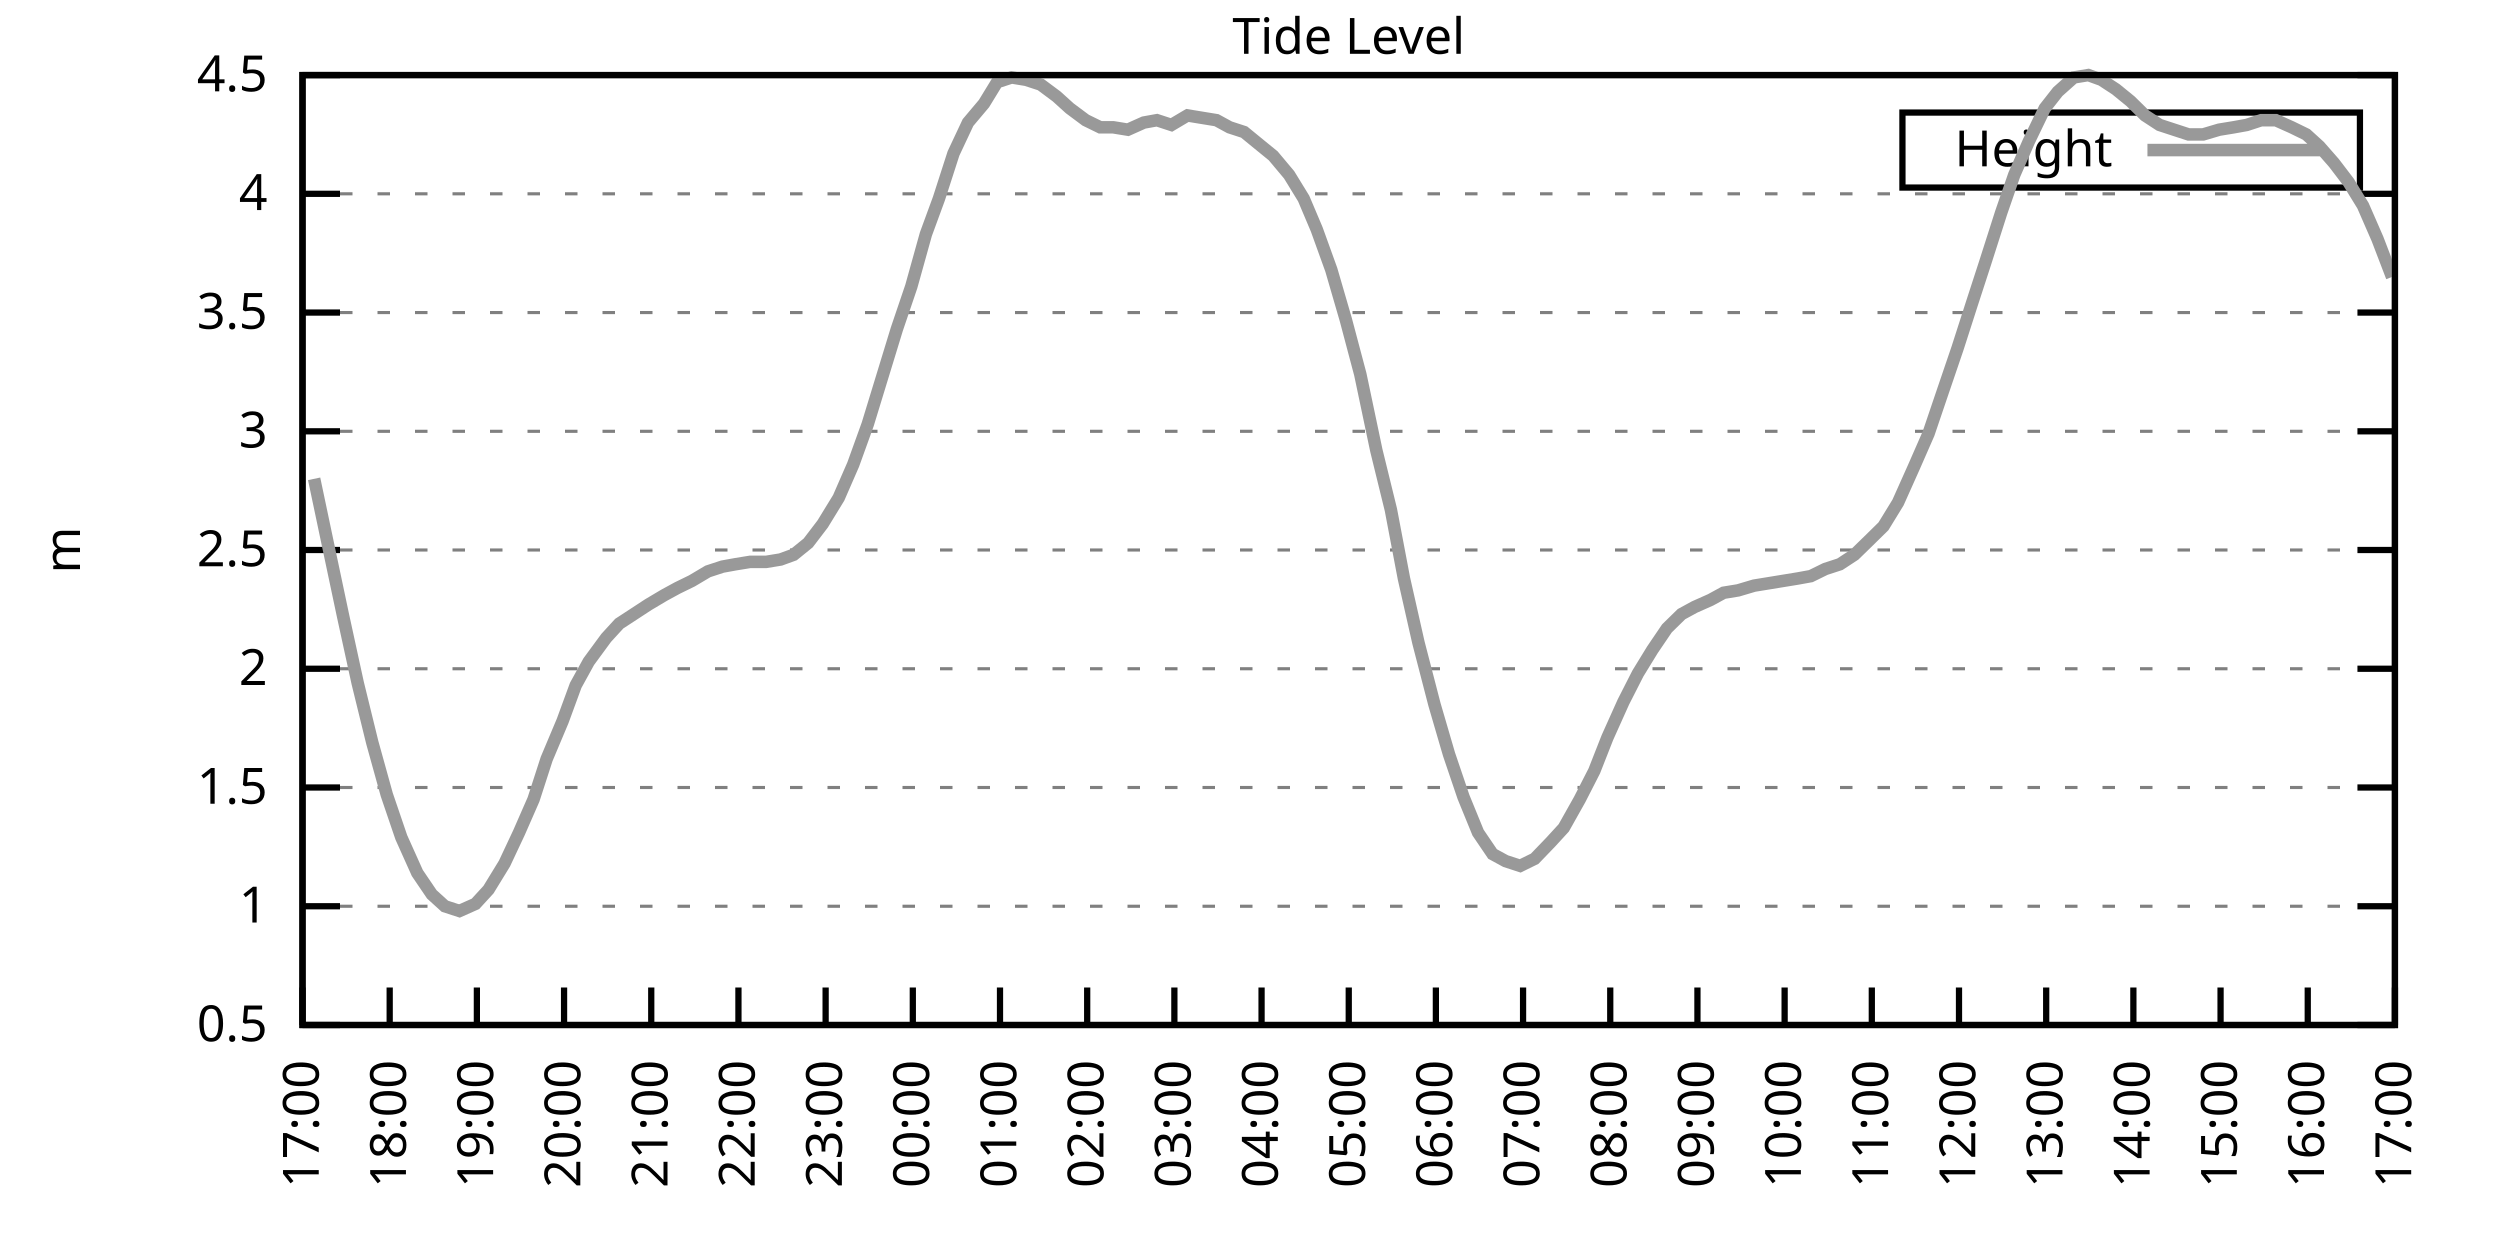
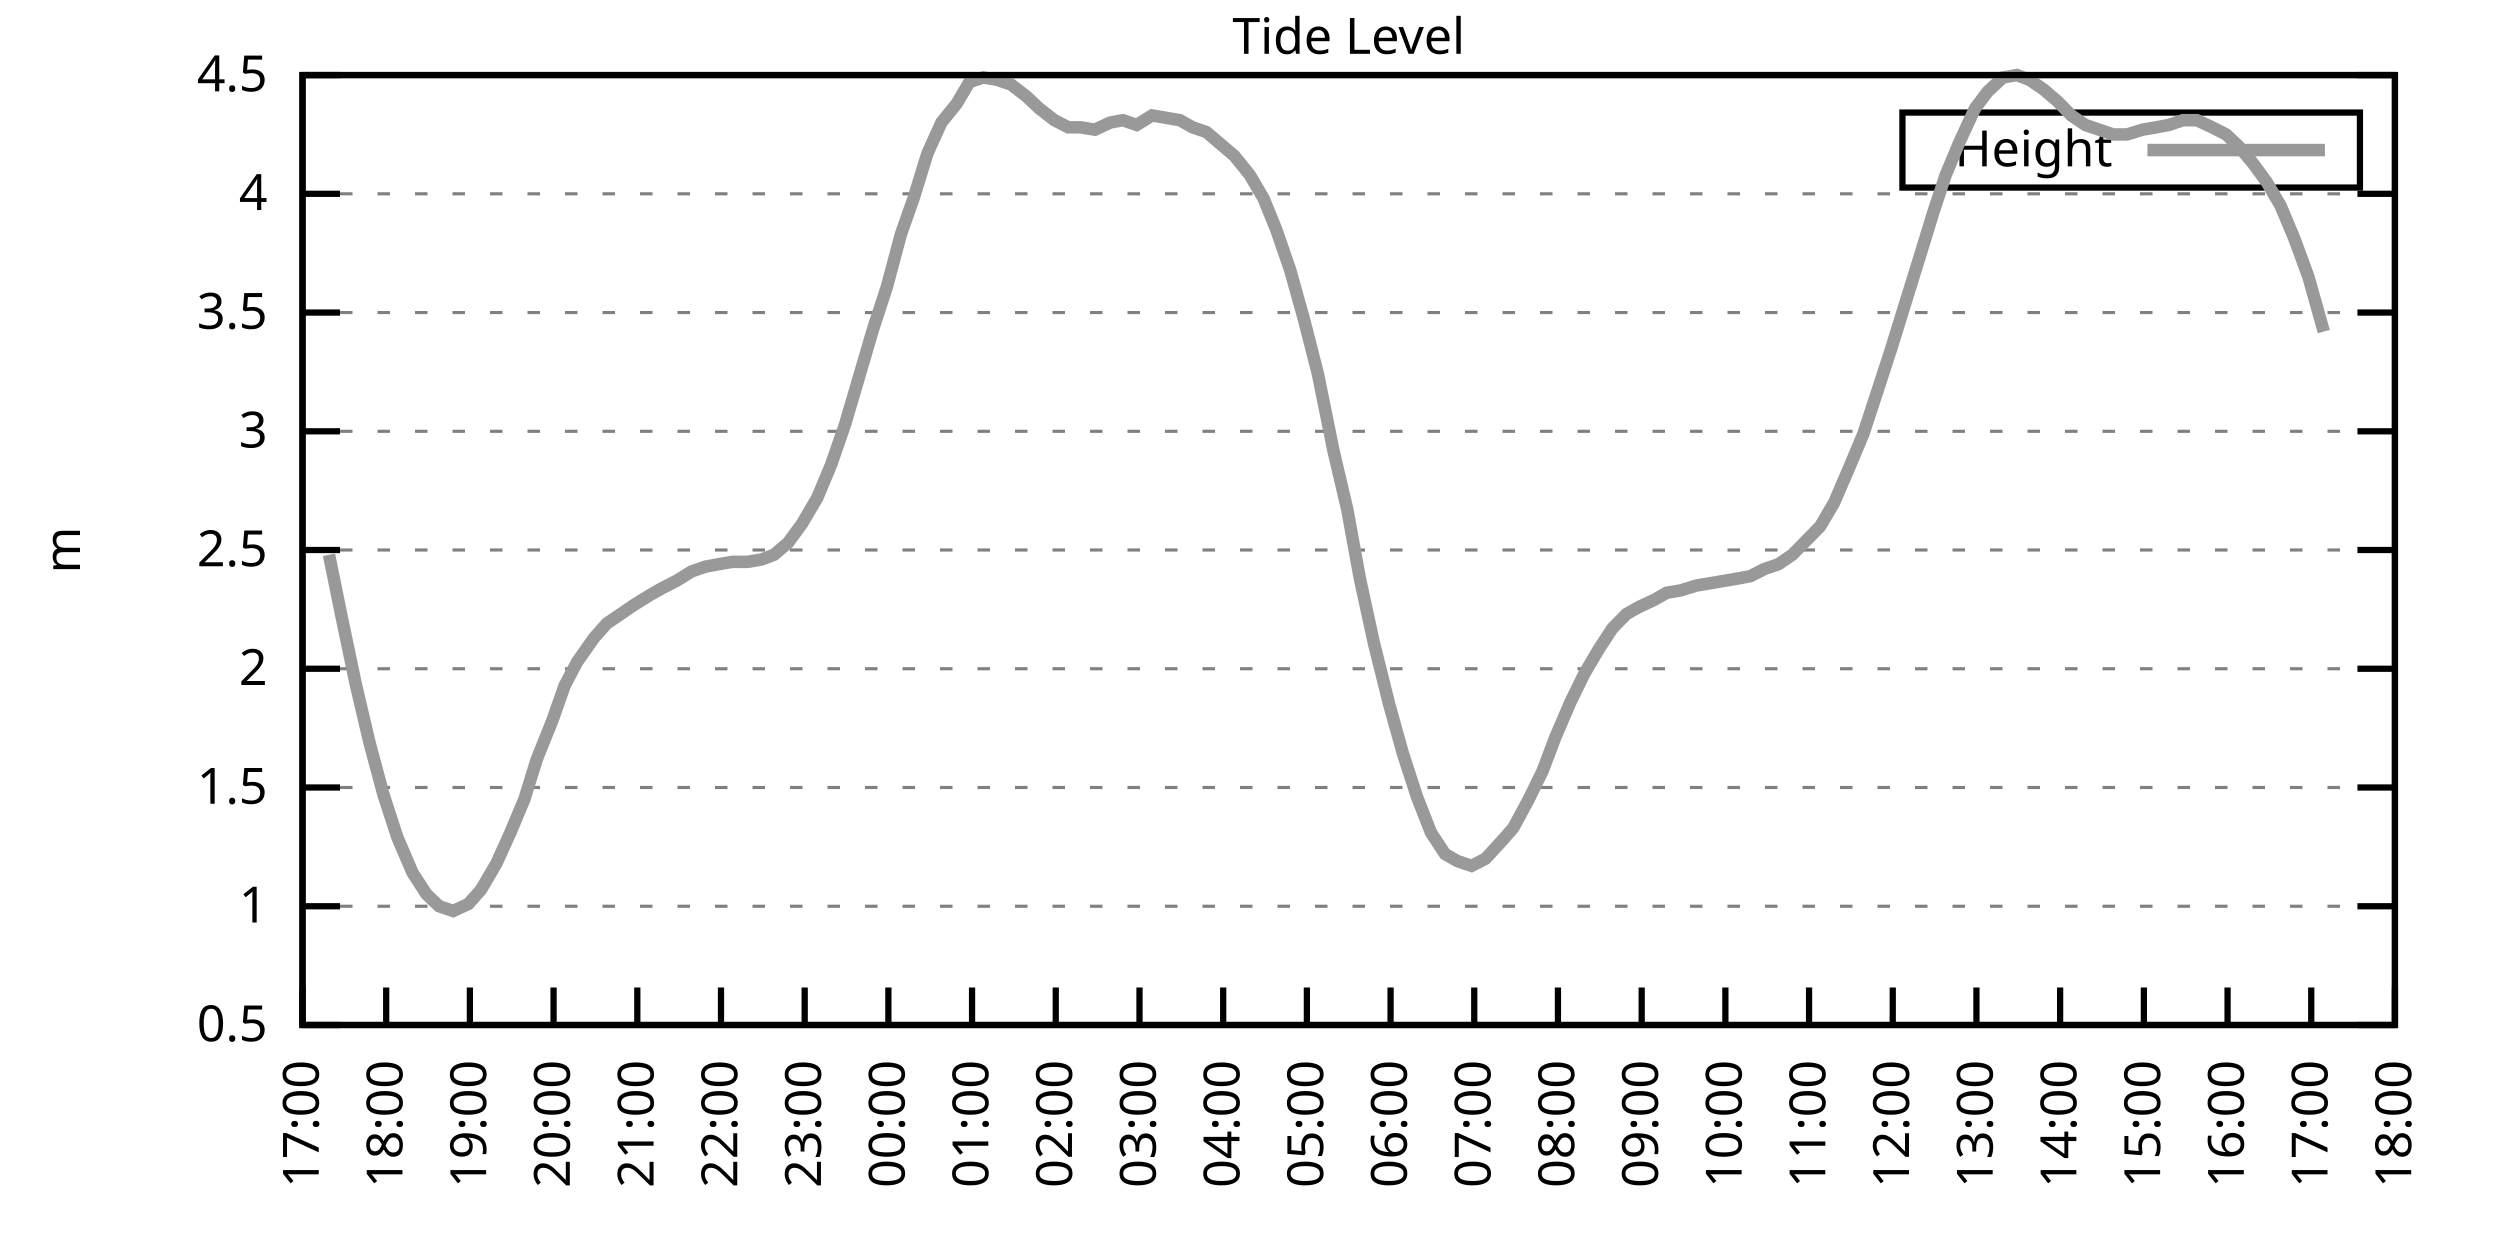
<svg xmlns="http://www.w3.org/2000/svg" xmlns:xlink="http://www.w3.org/1999/xlink" width="400" height="200" viewBox="0 0 400 200">
  <g id="gnuplot_canvas">
    <rect x="0" y="0" width="400" height="200" fill="none" />
    <defs>
      <circle id="gpDot" r="0.5" stroke-width="0.5" stroke="currentColor" />
      <path id="gpPt0" stroke-width="0.333" stroke="currentColor" d="M-1,0 h2 M0,-1 v2" />
      <path id="gpPt1" stroke-width="0.333" stroke="currentColor" d="M-1,-1 L1,1 M1,-1 L-1,1" />
      <path id="gpPt2" stroke-width="0.333" stroke="currentColor" d="M-1,0 L1,0 M0,-1 L0,1 M-1,-1 L1,1 M-1,1 L1,-1" />
      <rect id="gpPt3" stroke-width="0.333" stroke="currentColor" x="-1" y="-1" width="2" height="2" />
      <rect id="gpPt4" stroke-width="0.333" stroke="currentColor" fill="currentColor" x="-1" y="-1" width="2" height="2" />
      <circle id="gpPt5" stroke-width="0.333" stroke="currentColor" cx="0" cy="0" r="1" />
      <use xlink:href="#gpPt5" id="gpPt6" fill="currentColor" stroke="none" />
      <path id="gpPt7" stroke-width="0.333" stroke="currentColor" d="M0,-1.33 L-1.33,0.67 L1.33,0.67 z" />
      <use xlink:href="#gpPt7" id="gpPt8" fill="currentColor" stroke="none" />
      <use xlink:href="#gpPt7" id="gpPt9" stroke="currentColor" transform="rotate(180)" />
      <use xlink:href="#gpPt9" id="gpPt10" fill="currentColor" stroke="none" />
      <use xlink:href="#gpPt3" id="gpPt11" stroke="currentColor" transform="rotate(45)" />
      <use xlink:href="#gpPt11" id="gpPt12" fill="currentColor" stroke="none" />
      <path id="gpPt13" stroke-width="0.333" stroke="currentColor" d="M0,1.330 L1.265,0.411 L0.782,-1.067 L-0.782,-1.076 L-1.265,0.411 z" />
      <use xlink:href="#gpPt13" id="gpPt14" fill="currentColor" stroke="none" />
      <filter id="textbox" filterUnits="objectBoundingBox" x="0" y="0" height="1" width="1">
        <feFlood flood-color="white" flood-opacity="1" result="bgnd" />
        <feComposite in="SourceGraphic" in2="bgnd" operator="atop" />
      </filter>
      <filter id="greybox" filterUnits="objectBoundingBox" x="0" y="0" height="1" width="1">
        <feFlood flood-color="lightgrey" flood-opacity="1" result="grey" />
        <feComposite in="SourceGraphic" in2="grey" operator="atop" />
      </filter>
    </defs>
    <g fill="none" color="white" stroke="currentColor" stroke-width="1.00" stroke-linecap="butt" stroke-linejoin="miter">
</g>
    <g fill="none" color="black" stroke="currentColor" stroke-width="1.00" stroke-linecap="butt" stroke-linejoin="miter">
      <g stroke="none" shape-rendering="crispEdges">
        <polygon fill="rgb(255, 255, 255)" points="48.40,164.00 383.18,164.00 383.18,12.02 48.40,12.02 " />
      </g>
    </g>
    <g fill="none" color="black" stroke="currentColor" stroke-width="1.00" stroke-linecap="butt" stroke-linejoin="miter">
</g>
    <g fill="none" color="black" stroke="black" stroke-width="0.50" stroke-linecap="butt" stroke-linejoin="miter">
</g>
    <g fill="none" color="gray" stroke="currentColor" stroke-width="0.50" stroke-linecap="butt" stroke-linejoin="miter">
      <path stroke="gray" stroke-dasharray="2,4" class="gridline" d="M48.40,164.00 L383.19,164.00  " />
    </g>
    <g fill="none" color="gray" stroke="gray" stroke-width="1.00" stroke-linecap="butt" stroke-linejoin="miter">
</g>
    <g fill="none" color="black" stroke="currentColor" stroke-width="1.00" stroke-linecap="butt" stroke-linejoin="miter">
      <path stroke="black" d="M48.40,164.00 L54.40,164.00 M383.19,164.00 L377.19,164.00  " />
      <g transform="translate(42.80,166.60)" stroke="none" fill="black" font-family="Sans" font-size="8.00" text-anchor="end">
        <text>
          <tspan font-family="Sans"> 0.5</tspan>
        </text>
      </g>
    </g>
    <g fill="none" color="black" stroke="currentColor" stroke-width="1.00" stroke-linecap="butt" stroke-linejoin="miter">
</g>
    <g fill="none" color="black" stroke="black" stroke-width="0.50" stroke-linecap="butt" stroke-linejoin="miter">
</g>
    <g fill="none" color="gray" stroke="currentColor" stroke-width="0.50" stroke-linecap="butt" stroke-linejoin="miter">
      <path stroke="gray" stroke-dasharray="2,4" class="gridline" d="M48.40,145.00 L383.19,145.00  " />
    </g>
    <g fill="none" color="gray" stroke="gray" stroke-width="1.00" stroke-linecap="butt" stroke-linejoin="miter">
</g>
    <g fill="none" color="black" stroke="currentColor" stroke-width="1.00" stroke-linecap="butt" stroke-linejoin="miter">
      <path stroke="black" d="M48.40,145.00 L54.40,145.00 M383.19,145.00 L377.19,145.00  " />
      <g transform="translate(42.80,147.60)" stroke="none" fill="black" font-family="Sans" font-size="8.00" text-anchor="end">
        <text>
          <tspan font-family="Sans"> 1</tspan>
        </text>
      </g>
    </g>
    <g fill="none" color="black" stroke="currentColor" stroke-width="1.00" stroke-linecap="butt" stroke-linejoin="miter">
</g>
    <g fill="none" color="black" stroke="black" stroke-width="0.50" stroke-linecap="butt" stroke-linejoin="miter">
</g>
    <g fill="none" color="gray" stroke="currentColor" stroke-width="0.50" stroke-linecap="butt" stroke-linejoin="miter">
      <path stroke="gray" stroke-dasharray="2,4" class="gridline" d="M48.40,126.00 L383.19,126.00  " />
    </g>
    <g fill="none" color="gray" stroke="gray" stroke-width="1.00" stroke-linecap="butt" stroke-linejoin="miter">
</g>
    <g fill="none" color="black" stroke="currentColor" stroke-width="1.00" stroke-linecap="butt" stroke-linejoin="miter">
      <path stroke="black" d="M48.40,126.00 L54.40,126.00 M383.19,126.00 L377.19,126.00  " />
      <g transform="translate(42.80,128.60)" stroke="none" fill="black" font-family="Sans" font-size="8.00" text-anchor="end">
        <text>
          <tspan font-family="Sans"> 1.5</tspan>
        </text>
      </g>
    </g>
    <g fill="none" color="black" stroke="currentColor" stroke-width="1.00" stroke-linecap="butt" stroke-linejoin="miter">
</g>
    <g fill="none" color="black" stroke="black" stroke-width="0.50" stroke-linecap="butt" stroke-linejoin="miter">
</g>
    <g fill="none" color="gray" stroke="currentColor" stroke-width="0.50" stroke-linecap="butt" stroke-linejoin="miter">
      <path stroke="gray" stroke-dasharray="2,4" class="gridline" d="M48.40,107.00 L383.19,107.00  " />
    </g>
    <g fill="none" color="gray" stroke="gray" stroke-width="1.00" stroke-linecap="butt" stroke-linejoin="miter">
</g>
    <g fill="none" color="black" stroke="currentColor" stroke-width="1.00" stroke-linecap="butt" stroke-linejoin="miter">
      <path stroke="black" d="M48.40,107.00 L54.40,107.00 M383.19,107.00 L377.19,107.00  " />
      <g transform="translate(42.80,109.60)" stroke="none" fill="black" font-family="Sans" font-size="8.00" text-anchor="end">
        <text>
          <tspan font-family="Sans"> 2</tspan>
        </text>
      </g>
    </g>
    <g fill="none" color="black" stroke="currentColor" stroke-width="1.00" stroke-linecap="butt" stroke-linejoin="miter">
</g>
    <g fill="none" color="black" stroke="black" stroke-width="0.50" stroke-linecap="butt" stroke-linejoin="miter">
</g>
    <g fill="none" color="gray" stroke="currentColor" stroke-width="0.50" stroke-linecap="butt" stroke-linejoin="miter">
      <path stroke="gray" stroke-dasharray="2,4" class="gridline" d="M48.40,88.00 L383.19,88.00  " />
    </g>
    <g fill="none" color="gray" stroke="gray" stroke-width="1.00" stroke-linecap="butt" stroke-linejoin="miter">
</g>
    <g fill="none" color="black" stroke="currentColor" stroke-width="1.00" stroke-linecap="butt" stroke-linejoin="miter">
      <path stroke="black" d="M48.40,88.00 L54.40,88.00 M383.19,88.00 L377.19,88.00  " />
      <g transform="translate(42.80,90.60)" stroke="none" fill="black" font-family="Sans" font-size="8.00" text-anchor="end">
        <text>
          <tspan font-family="Sans"> 2.5</tspan>
        </text>
      </g>
    </g>
    <g fill="none" color="black" stroke="currentColor" stroke-width="1.00" stroke-linecap="butt" stroke-linejoin="miter">
</g>
    <g fill="none" color="black" stroke="black" stroke-width="0.50" stroke-linecap="butt" stroke-linejoin="miter">
</g>
    <g fill="none" color="gray" stroke="currentColor" stroke-width="0.50" stroke-linecap="butt" stroke-linejoin="miter">
      <path stroke="gray" stroke-dasharray="2,4" class="gridline" d="M48.40,69.01 L383.19,69.01  " />
    </g>
    <g fill="none" color="gray" stroke="gray" stroke-width="1.00" stroke-linecap="butt" stroke-linejoin="miter">
</g>
    <g fill="none" color="black" stroke="currentColor" stroke-width="1.00" stroke-linecap="butt" stroke-linejoin="miter">
      <path stroke="black" d="M48.40,69.01 L54.40,69.01 M383.19,69.01 L377.19,69.01  " />
      <g transform="translate(42.80,71.61)" stroke="none" fill="black" font-family="Sans" font-size="8.00" text-anchor="end">
        <text>
          <tspan font-family="Sans"> 3</tspan>
        </text>
      </g>
    </g>
    <g fill="none" color="black" stroke="currentColor" stroke-width="1.00" stroke-linecap="butt" stroke-linejoin="miter">
</g>
    <g fill="none" color="black" stroke="black" stroke-width="0.50" stroke-linecap="butt" stroke-linejoin="miter">
</g>
    <g fill="none" color="gray" stroke="currentColor" stroke-width="0.50" stroke-linecap="butt" stroke-linejoin="miter">
      <path stroke="gray" stroke-dasharray="2,4" class="gridline" d="M48.40,50.01 L383.19,50.01  " />
    </g>
    <g fill="none" color="gray" stroke="gray" stroke-width="1.00" stroke-linecap="butt" stroke-linejoin="miter">
</g>
    <g fill="none" color="black" stroke="currentColor" stroke-width="1.00" stroke-linecap="butt" stroke-linejoin="miter">
      <path stroke="black" d="M48.40,50.01 L54.40,50.01 M383.19,50.01 L377.19,50.01  " />
      <g transform="translate(42.80,52.61)" stroke="none" fill="black" font-family="Sans" font-size="8.00" text-anchor="end">
        <text>
          <tspan font-family="Sans"> 3.5</tspan>
        </text>
      </g>
    </g>
    <g fill="none" color="black" stroke="currentColor" stroke-width="1.00" stroke-linecap="butt" stroke-linejoin="miter">
</g>
    <g fill="none" color="black" stroke="black" stroke-width="0.50" stroke-linecap="butt" stroke-linejoin="miter">
</g>
    <g fill="none" color="gray" stroke="currentColor" stroke-width="0.50" stroke-linecap="butt" stroke-linejoin="miter">
      <path stroke="gray" stroke-dasharray="2,4" class="gridline" d="M48.40,31.01 L383.19,31.01  " />
    </g>
    <g fill="none" color="gray" stroke="gray" stroke-width="1.00" stroke-linecap="butt" stroke-linejoin="miter">
</g>
    <g fill="none" color="black" stroke="currentColor" stroke-width="1.00" stroke-linecap="butt" stroke-linejoin="miter">
      <path stroke="black" d="M48.40,31.01 L54.40,31.01 M383.19,31.01 L377.19,31.01  " />
      <g transform="translate(42.80,33.61)" stroke="none" fill="black" font-family="Sans" font-size="8.00" text-anchor="end">
        <text>
          <tspan font-family="Sans"> 4</tspan>
        </text>
      </g>
    </g>
    <g fill="none" color="black" stroke="currentColor" stroke-width="1.00" stroke-linecap="butt" stroke-linejoin="miter">
</g>
    <g fill="none" color="black" stroke="black" stroke-width="0.50" stroke-linecap="butt" stroke-linejoin="miter">
</g>
    <g fill="none" color="gray" stroke="currentColor" stroke-width="0.50" stroke-linecap="butt" stroke-linejoin="miter">
      <path stroke="gray" stroke-dasharray="2,4" class="gridline" d="M48.40,12.01 L383.19,12.01  " />
    </g>
    <g fill="none" color="gray" stroke="gray" stroke-width="1.00" stroke-linecap="butt" stroke-linejoin="miter">
</g>
    <g fill="none" color="black" stroke="currentColor" stroke-width="1.00" stroke-linecap="butt" stroke-linejoin="miter">
      <path stroke="black" d="M48.40,12.01 L54.40,12.01 M383.19,12.01 L377.19,12.01  " />
      <g transform="translate(42.80,14.61)" stroke="none" fill="black" font-family="Sans" font-size="8.00" text-anchor="end">
        <text>
          <tspan font-family="Sans"> 4.5</tspan>
        </text>
      </g>
    </g>
    <g fill="none" color="black" stroke="currentColor" stroke-width="1.00" stroke-linecap="butt" stroke-linejoin="miter">
      <path stroke="black" d="M48.40,164.00 L48.40,158.00  " />
      <g transform="translate(51.00,169.60) rotate(270.00)" stroke="none" fill="black" font-family="Sans" font-size="8.00" text-anchor="end">
        <text>
          <tspan font-family="Sans">17:00</tspan>
        </text>
      </g>
    </g>
    <g fill="none" color="black" stroke="currentColor" stroke-width="1.00" stroke-linecap="butt" stroke-linejoin="miter">
-       <path stroke="black" d="M62.35,164.00 L62.35,158.00  " />
-       <g transform="translate(64.95,169.60) rotate(270.00)" stroke="none" fill="black" font-family="Sans" font-size="8.00" text-anchor="end">
+       <path stroke="black" d="M61.79,164.00 L61.79,158.00  " />
+       <g transform="translate(64.39,169.60) rotate(270.00)" stroke="none" fill="black" font-family="Sans" font-size="8.00" text-anchor="end">
        <text>
          <tspan font-family="Sans">18:00</tspan>
        </text>
      </g>
    </g>
    <g fill="none" color="black" stroke="currentColor" stroke-width="1.00" stroke-linecap="butt" stroke-linejoin="miter">
-       <path stroke="black" d="M76.30,164.00 L76.30,158.00  " />
-       <g transform="translate(78.90,169.60) rotate(270.00)" stroke="none" fill="black" font-family="Sans" font-size="8.00" text-anchor="end">
+       <path stroke="black" d="M75.18,164.00 L75.18,158.00  " />
+       <g transform="translate(77.78,169.60) rotate(270.00)" stroke="none" fill="black" font-family="Sans" font-size="8.00" text-anchor="end">
        <text>
          <tspan font-family="Sans">19:00</tspan>
        </text>
      </g>
    </g>
    <g fill="none" color="black" stroke="currentColor" stroke-width="1.00" stroke-linecap="butt" stroke-linejoin="miter">
-       <path stroke="black" d="M90.25,164.00 L90.25,158.00  " />
-       <g transform="translate(92.85,169.60) rotate(270.00)" stroke="none" fill="black" font-family="Sans" font-size="8.00" text-anchor="end">
+       <path stroke="black" d="M88.57,164.00 L88.57,158.00  " />
+       <g transform="translate(91.17,169.60) rotate(270.00)" stroke="none" fill="black" font-family="Sans" font-size="8.00" text-anchor="end">
        <text>
          <tspan font-family="Sans">20:00</tspan>
        </text>
      </g>
    </g>
    <g fill="none" color="black" stroke="currentColor" stroke-width="1.00" stroke-linecap="butt" stroke-linejoin="miter">
-       <path stroke="black" d="M104.20,164.00 L104.20,158.00  " />
-       <g transform="translate(106.80,169.60) rotate(270.00)" stroke="none" fill="black" font-family="Sans" font-size="8.00" text-anchor="end">
+       <path stroke="black" d="M101.97,164.00 L101.97,158.00  " />
+       <g transform="translate(104.57,169.60) rotate(270.00)" stroke="none" fill="black" font-family="Sans" font-size="8.00" text-anchor="end">
        <text>
          <tspan font-family="Sans">21:00</tspan>
        </text>
      </g>
    </g>
    <g fill="none" color="black" stroke="currentColor" stroke-width="1.00" stroke-linecap="butt" stroke-linejoin="miter">
-       <path stroke="black" d="M118.15,164.00 L118.15,158.00  " />
-       <g transform="translate(120.75,169.60) rotate(270.00)" stroke="none" fill="black" font-family="Sans" font-size="8.00" text-anchor="end">
+       <path stroke="black" d="M115.36,164.00 L115.36,158.00  " />
+       <g transform="translate(117.96,169.60) rotate(270.00)" stroke="none" fill="black" font-family="Sans" font-size="8.00" text-anchor="end">
        <text>
          <tspan font-family="Sans">22:00</tspan>
        </text>
      </g>
    </g>
    <g fill="none" color="black" stroke="currentColor" stroke-width="1.00" stroke-linecap="butt" stroke-linejoin="miter">
-       <path stroke="black" d="M132.10,164.00 L132.10,158.00  " />
-       <g transform="translate(134.70,169.60) rotate(270.00)" stroke="none" fill="black" font-family="Sans" font-size="8.00" text-anchor="end">
+       <path stroke="black" d="M128.75,164.00 L128.75,158.00  " />
+       <g transform="translate(131.35,169.60) rotate(270.00)" stroke="none" fill="black" font-family="Sans" font-size="8.00" text-anchor="end">
        <text>
          <tspan font-family="Sans">23:00</tspan>
        </text>
      </g>
    </g>
    <g fill="none" color="black" stroke="currentColor" stroke-width="1.00" stroke-linecap="butt" stroke-linejoin="miter">
-       <path stroke="black" d="M146.05,164.00 L146.05,158.00  " />
-       <g transform="translate(148.65,169.60) rotate(270.00)" stroke="none" fill="black" font-family="Sans" font-size="8.00" text-anchor="end">
+       <path stroke="black" d="M142.14,164.00 L142.14,158.00  " />
+       <g transform="translate(144.74,169.60) rotate(270.00)" stroke="none" fill="black" font-family="Sans" font-size="8.00" text-anchor="end">
        <text>
          <tspan font-family="Sans">00:00</tspan>
        </text>
      </g>
    </g>
    <g fill="none" color="black" stroke="currentColor" stroke-width="1.00" stroke-linecap="butt" stroke-linejoin="miter">
-       <path stroke="black" d="M160.00,164.00 L160.00,158.00  " />
-       <g transform="translate(162.60,169.60) rotate(270.00)" stroke="none" fill="black" font-family="Sans" font-size="8.00" text-anchor="end">
+       <path stroke="black" d="M155.53,164.00 L155.53,158.00  " />
+       <g transform="translate(158.13,169.60) rotate(270.00)" stroke="none" fill="black" font-family="Sans" font-size="8.00" text-anchor="end">
        <text>
          <tspan font-family="Sans">01:00</tspan>
        </text>
      </g>
    </g>
    <g fill="none" color="black" stroke="currentColor" stroke-width="1.00" stroke-linecap="butt" stroke-linejoin="miter">
-       <path stroke="black" d="M173.95,164.00 L173.95,158.00  " />
-       <g transform="translate(176.55,169.60) rotate(270.00)" stroke="none" fill="black" font-family="Sans" font-size="8.00" text-anchor="end">
+       <path stroke="black" d="M168.92,164.00 L168.92,158.00  " />
+       <g transform="translate(171.52,169.60) rotate(270.00)" stroke="none" fill="black" font-family="Sans" font-size="8.00" text-anchor="end">
        <text>
          <tspan font-family="Sans">02:00</tspan>
        </text>
      </g>
    </g>
    <g fill="none" color="black" stroke="currentColor" stroke-width="1.00" stroke-linecap="butt" stroke-linejoin="miter">
-       <path stroke="black" d="M187.90,164.00 L187.90,158.00  " />
-       <g transform="translate(190.50,169.60) rotate(270.00)" stroke="none" fill="black" font-family="Sans" font-size="8.00" text-anchor="end">
+       <path stroke="black" d="M182.32,164.00 L182.32,158.00  " />
+       <g transform="translate(184.92,169.60) rotate(270.00)" stroke="none" fill="black" font-family="Sans" font-size="8.00" text-anchor="end">
        <text>
          <tspan font-family="Sans">03:00</tspan>
        </text>
      </g>
    </g>
    <g fill="none" color="black" stroke="currentColor" stroke-width="1.00" stroke-linecap="butt" stroke-linejoin="miter">
-       <path stroke="black" d="M201.85,164.00 L201.85,158.00  " />
-       <g transform="translate(204.45,169.60) rotate(270.00)" stroke="none" fill="black" font-family="Sans" font-size="8.00" text-anchor="end">
+       <path stroke="black" d="M195.71,164.00 L195.71,158.00  " />
+       <g transform="translate(198.31,169.60) rotate(270.00)" stroke="none" fill="black" font-family="Sans" font-size="8.00" text-anchor="end">
        <text>
          <tspan font-family="Sans">04:00</tspan>
        </text>
      </g>
    </g>
    <g fill="none" color="black" stroke="currentColor" stroke-width="1.00" stroke-linecap="butt" stroke-linejoin="miter">
-       <path stroke="black" d="M215.80,164.00 L215.80,158.00  " />
-       <g transform="translate(218.40,169.60) rotate(270.00)" stroke="none" fill="black" font-family="Sans" font-size="8.00" text-anchor="end">
+       <path stroke="black" d="M209.10,164.00 L209.10,158.00  " />
+       <g transform="translate(211.70,169.60) rotate(270.00)" stroke="none" fill="black" font-family="Sans" font-size="8.00" text-anchor="end">
        <text>
          <tspan font-family="Sans">05:00</tspan>
        </text>
      </g>
    </g>
    <g fill="none" color="black" stroke="currentColor" stroke-width="1.00" stroke-linecap="butt" stroke-linejoin="miter">
-       <path stroke="black" d="M229.74,164.00 L229.74,158.00  " />
-       <g transform="translate(232.34,169.60) rotate(270.00)" stroke="none" fill="black" font-family="Sans" font-size="8.00" text-anchor="end">
+       <path stroke="black" d="M222.49,164.00 L222.49,158.00  " />
+       <g transform="translate(225.09,169.60) rotate(270.00)" stroke="none" fill="black" font-family="Sans" font-size="8.00" text-anchor="end">
        <text>
          <tspan font-family="Sans">06:00</tspan>
        </text>
      </g>
    </g>
    <g fill="none" color="black" stroke="currentColor" stroke-width="1.00" stroke-linecap="butt" stroke-linejoin="miter">
-       <path stroke="black" d="M243.69,164.00 L243.69,158.00  " />
-       <g transform="translate(246.29,169.60) rotate(270.00)" stroke="none" fill="black" font-family="Sans" font-size="8.00" text-anchor="end">
+       <path stroke="black" d="M235.88,164.00 L235.88,158.00  " />
+       <g transform="translate(238.48,169.60) rotate(270.00)" stroke="none" fill="black" font-family="Sans" font-size="8.00" text-anchor="end">
        <text>
          <tspan font-family="Sans">07:00</tspan>
        </text>
      </g>
    </g>
    <g fill="none" color="black" stroke="currentColor" stroke-width="1.00" stroke-linecap="butt" stroke-linejoin="miter">
-       <path stroke="black" d="M257.64,164.00 L257.64,158.00  " />
-       <g transform="translate(260.24,169.60) rotate(270.00)" stroke="none" fill="black" font-family="Sans" font-size="8.00" text-anchor="end">
+       <path stroke="black" d="M249.27,164.00 L249.27,158.00  " />
+       <g transform="translate(251.87,169.60) rotate(270.00)" stroke="none" fill="black" font-family="Sans" font-size="8.00" text-anchor="end">
        <text>
          <tspan font-family="Sans">08:00</tspan>
        </text>
      </g>
    </g>
    <g fill="none" color="black" stroke="currentColor" stroke-width="1.00" stroke-linecap="butt" stroke-linejoin="miter">
-       <path stroke="black" d="M271.59,164.00 L271.59,158.00  " />
-       <g transform="translate(274.19,169.60) rotate(270.00)" stroke="none" fill="black" font-family="Sans" font-size="8.00" text-anchor="end">
+       <path stroke="black" d="M262.67,164.00 L262.67,158.00  " />
+       <g transform="translate(265.27,169.60) rotate(270.00)" stroke="none" fill="black" font-family="Sans" font-size="8.00" text-anchor="end">
        <text>
          <tspan font-family="Sans">09:00</tspan>
        </text>
      </g>
    </g>
    <g fill="none" color="black" stroke="currentColor" stroke-width="1.00" stroke-linecap="butt" stroke-linejoin="miter">
-       <path stroke="black" d="M285.54,164.00 L285.54,158.00  " />
-       <g transform="translate(288.14,169.60) rotate(270.00)" stroke="none" fill="black" font-family="Sans" font-size="8.00" text-anchor="end">
+       <path stroke="black" d="M276.06,164.00 L276.06,158.00  " />
+       <g transform="translate(278.66,169.60) rotate(270.00)" stroke="none" fill="black" font-family="Sans" font-size="8.00" text-anchor="end">
        <text>
          <tspan font-family="Sans">10:00</tspan>
        </text>
      </g>
    </g>
    <g fill="none" color="black" stroke="currentColor" stroke-width="1.00" stroke-linecap="butt" stroke-linejoin="miter">
-       <path stroke="black" d="M299.49,164.00 L299.49,158.00  " />
-       <g transform="translate(302.09,169.60) rotate(270.00)" stroke="none" fill="black" font-family="Sans" font-size="8.00" text-anchor="end">
+       <path stroke="black" d="M289.45,164.00 L289.45,158.00  " />
+       <g transform="translate(292.05,169.60) rotate(270.00)" stroke="none" fill="black" font-family="Sans" font-size="8.00" text-anchor="end">
        <text>
          <tspan font-family="Sans">11:00</tspan>
        </text>
      </g>
    </g>
    <g fill="none" color="black" stroke="currentColor" stroke-width="1.00" stroke-linecap="butt" stroke-linejoin="miter">
-       <path stroke="black" d="M313.44,164.00 L313.44,158.00  " />
-       <g transform="translate(316.04,169.60) rotate(270.00)" stroke="none" fill="black" font-family="Sans" font-size="8.00" text-anchor="end">
+       <path stroke="black" d="M302.84,164.00 L302.84,158.00  " />
+       <g transform="translate(305.44,169.60) rotate(270.00)" stroke="none" fill="black" font-family="Sans" font-size="8.00" text-anchor="end">
        <text>
          <tspan font-family="Sans">12:00</tspan>
        </text>
      </g>
    </g>
    <g fill="none" color="black" stroke="currentColor" stroke-width="1.00" stroke-linecap="butt" stroke-linejoin="miter">
-       <path stroke="black" d="M327.39,164.00 L327.39,158.00  " />
-       <g transform="translate(329.99,169.60) rotate(270.00)" stroke="none" fill="black" font-family="Sans" font-size="8.00" text-anchor="end">
+       <path stroke="black" d="M316.23,164.00 L316.23,158.00  " />
+       <g transform="translate(318.83,169.60) rotate(270.00)" stroke="none" fill="black" font-family="Sans" font-size="8.00" text-anchor="end">
        <text>
          <tspan font-family="Sans">13:00</tspan>
        </text>
      </g>
    </g>
    <g fill="none" color="black" stroke="currentColor" stroke-width="1.00" stroke-linecap="butt" stroke-linejoin="miter">
-       <path stroke="black" d="M341.34,164.00 L341.34,158.00  " />
-       <g transform="translate(343.94,169.60) rotate(270.00)" stroke="none" fill="black" font-family="Sans" font-size="8.00" text-anchor="end">
+       <path stroke="black" d="M329.62,164.00 L329.62,158.00  " />
+       <g transform="translate(332.22,169.60) rotate(270.00)" stroke="none" fill="black" font-family="Sans" font-size="8.00" text-anchor="end">
        <text>
          <tspan font-family="Sans">14:00</tspan>
        </text>
      </g>
    </g>
    <g fill="none" color="black" stroke="currentColor" stroke-width="1.00" stroke-linecap="butt" stroke-linejoin="miter">
-       <path stroke="black" d="M355.29,164.00 L355.29,158.00  " />
-       <g transform="translate(357.89,169.60) rotate(270.00)" stroke="none" fill="black" font-family="Sans" font-size="8.00" text-anchor="end">
+       <path stroke="black" d="M343.02,164.00 L343.02,158.00  " />
+       <g transform="translate(345.62,169.60) rotate(270.00)" stroke="none" fill="black" font-family="Sans" font-size="8.00" text-anchor="end">
        <text>
          <tspan font-family="Sans">15:00</tspan>
        </text>
      </g>
    </g>
    <g fill="none" color="black" stroke="currentColor" stroke-width="1.00" stroke-linecap="butt" stroke-linejoin="miter">
-       <path stroke="black" d="M369.24,164.00 L369.24,158.00  " />
-       <g transform="translate(371.84,169.60) rotate(270.00)" stroke="none" fill="black" font-family="Sans" font-size="8.00" text-anchor="end">
+       <path stroke="black" d="M356.41,164.00 L356.41,158.00  " />
+       <g transform="translate(359.01,169.60) rotate(270.00)" stroke="none" fill="black" font-family="Sans" font-size="8.00" text-anchor="end">
        <text>
          <tspan font-family="Sans">16:00</tspan>
+         </text>
+       </g>
+     </g>
+     <g fill="none" color="black" stroke="currentColor" stroke-width="1.00" stroke-linecap="butt" stroke-linejoin="miter">
+       <path stroke="black" d="M369.80,164.00 L369.80,158.00  " />
+       <g transform="translate(372.40,169.60) rotate(270.00)" stroke="none" fill="black" font-family="Sans" font-size="8.00" text-anchor="end">
+         <text>
+           <tspan font-family="Sans">17:00</tspan>
        </text>
      </g>
    </g>
    <g fill="none" color="black" stroke="currentColor" stroke-width="1.00" stroke-linecap="butt" stroke-linejoin="miter">
      <path stroke="black" d="M383.19,164.00 L383.19,158.00  " />
      <g transform="translate(385.79,169.60) rotate(270.00)" stroke="none" fill="black" font-family="Sans" font-size="8.00" text-anchor="end">
        <text>
-           <tspan font-family="Sans">17:00</tspan>
+           <tspan font-family="Sans">18:00</tspan>
        </text>
      </g>
    </g>
    <g fill="none" color="black" stroke="currentColor" stroke-width="1.00" stroke-linecap="butt" stroke-linejoin="miter">
</g>
    <g fill="none" color="black" stroke="currentColor" stroke-width="1.00" stroke-linecap="butt" stroke-linejoin="miter">
      <path stroke="black" d="M48.40,12.01 L48.40,164.00 L383.19,164.00 L383.19,12.01 L48.40,12.01 Z  " />
    </g>
    <g fill="none" color="black" stroke="currentColor" stroke-width="1.00" stroke-linecap="butt" stroke-linejoin="miter">
</g>
    <g fill="none" color="black" stroke="currentColor" stroke-width="1.00" stroke-linecap="butt" stroke-linejoin="miter">
      <path stroke="black" d="M304.39,30.01 L304.39,18.01 L377.59,18.01 L377.59,30.01 L304.39,30.01 Z  " />
    </g>
    <g id="Tide_level_plot_1">
      <g fill="none" color="white" stroke="black" stroke-width="2.00" stroke-linecap="butt" stroke-linejoin="miter">
</g>
      <g fill="none" color="black" stroke="currentColor" stroke-width="2.00" stroke-linecap="butt" stroke-linejoin="miter">
        <g transform="translate(337.99,26.61)" stroke="none" fill="black" font-family="Sans" font-size="8.00" text-anchor="end">
          <text>
            <tspan font-family="Sans">Height</tspan>
          </text>
        </g>
      </g>
      <g fill="none" color="black" stroke="currentColor" stroke-width="2.00" stroke-linecap="butt" stroke-linejoin="miter">
-         <path stroke="rgb(153, 153, 153)" d="M343.59,24.01 L371.99,24.01 M50.26,76.61 L52.82,88.76 L54.91,98.64 L57.23,109.28 L59.56,118.78 L61.88,127.14   L64.21,133.98 L66.77,139.68 L69.09,143.10 L71.18,145.00 L73.51,145.76 L76.07,144.62 L78.16,142.34 L80.72,138.16   L83.04,133.22 L85.37,127.90 L87.46,121.44 L90.02,115.36 L92.11,109.66 L94.20,105.86 L96.99,102.06 L99.08,99.78   L101.41,98.26 L103.73,96.74 L106.29,95.22 L108.38,94.08 L110.71,92.94 L113.27,91.42 L115.59,90.66 L117.68,90.28   L120.01,89.90 L122.57,89.90 L124.89,89.52 L126.98,88.76 L129.31,86.87 L131.63,83.83 L134.19,79.65 L136.51,74.33   L138.84,67.87 L140.70,61.79 L143.49,52.67 L145.81,45.83 L148.14,37.47 L150.23,31.77 L152.56,24.55 L154.88,19.61   L157.44,16.57 L159.53,13.15 L161.86,12.39 L164.18,12.77 L166.51,13.53 L169.06,15.43 L171.16,17.33 L173.71,19.23   L176.04,20.37 L178.13,20.37 L180.46,20.75 L183.01,19.61 L185.11,19.23 L187.43,19.99 L189.99,18.47 L192.31,18.85   L194.64,19.23 L196.73,20.37 L199.06,21.13 L201.38,23.03 L203.71,24.93 L206.26,27.97 L208.59,31.77 L210.68,36.71   L213.01,43.17 L215.33,51.15 L217.65,59.89 L220.21,72.05 L222.54,81.55 L224.63,92.56 L226.95,102.82 L229.51,112.70   L231.84,120.68 L234.16,127.52 L236.49,133.22 L238.81,136.64 L240.90,137.78 L243.23,138.54 L245.55,137.40 L248.11,134.74   L250.20,132.46 L252.76,127.90 L255.09,123.34 L257.18,118.02 L259.74,112.32 L262.06,107.76 L264.39,103.96 L266.71,100.54   L269.04,98.26 L271.13,97.12 L273.69,95.98 L275.78,94.84 L278.10,94.46 L280.66,93.70 L282.99,93.32 L285.31,92.94   L287.64,92.56 L289.73,92.18 L292.05,91.04 L294.38,90.28 L296.70,88.76 L299.03,86.49 L301.35,84.21 L303.68,80.41   L306.23,74.71 L308.56,69.39 L310.88,62.55 L313.21,55.71 L315.53,48.49 L317.63,42.03 L320.18,34.05 L322.28,27.97   L324.60,22.65 L327.16,17.33 L329.25,14.67 L331.81,12.39 L334.13,12.01 L336.23,12.77 L338.55,14.29 L340.88,16.19   L343.20,18.47 L345.53,19.99 L347.85,20.75 L350.18,21.51 L352.50,21.51 L355.06,20.75 L357.38,20.37 L359.48,19.99   L361.80,19.23 L364.13,19.23 L366.68,20.37 L369.01,21.51 L371.10,23.41 L373.43,26.07 L375.75,29.11 L378.08,32.91   L380.40,38.23 L382.73,44.31  " />
+         <path stroke="rgb(153, 153, 153)" d="M343.59,24.01 L371.99,24.01 M52.64,88.76 L54.65,98.64 L56.88,109.28 L59.11,118.78 L61.35,127.14 L63.58,133.98   L66.03,139.68 L68.26,143.10 L70.27,145.00 L72.50,145.76 L74.96,144.62 L76.97,142.34 L79.42,138.16 L81.66,133.22   L83.89,127.90 L85.90,121.44 L88.35,115.36 L90.36,109.66 L92.37,105.86 L95.05,102.06 L97.06,99.78 L99.29,98.26   L101.52,96.74 L103.98,95.22 L105.98,94.08 L108.22,92.94 L110.67,91.42 L112.90,90.66 L114.91,90.28 L117.14,89.90   L119.60,89.90 L121.83,89.52 L123.84,88.76 L126.07,86.87 L128.30,83.83 L130.76,79.65 L132.99,74.33 L135.22,67.87   L137.01,61.79 L139.69,52.67 L141.92,45.83 L144.15,37.47 L146.16,31.77 L148.39,24.55 L150.62,19.61 L153.08,16.57   L155.09,13.15 L157.32,12.39 L159.55,12.77 L161.78,13.53 L164.24,15.43 L166.25,17.33 L168.70,19.23 L170.93,20.37   L172.94,20.37 L175.17,20.75 L177.63,19.61 L179.64,19.23 L181.87,19.99 L184.32,18.47 L186.56,18.85 L188.79,19.23   L190.80,20.37 L193.03,21.13 L195.26,23.03 L197.49,24.93 L199.95,27.97 L202.18,31.77 L204.19,36.71 L206.42,43.17   L208.65,51.15 L210.88,59.89 L213.34,72.05 L215.57,81.55 L217.58,92.56 L219.81,102.82 L222.27,112.70 L224.50,120.68   L226.73,127.52 L228.96,133.22 L231.20,136.64 L233.20,137.78 L235.44,138.54 L237.67,137.40 L240.12,134.74 L242.13,132.46   L244.59,127.90 L246.82,123.34 L248.83,118.02 L251.28,112.32 L253.51,107.76 L255.75,103.96 L257.98,100.54 L260.21,98.26   L262.22,97.12 L264.67,95.98 L266.68,94.84 L268.92,94.46 L271.37,93.70 L273.60,93.32 L275.83,92.94 L278.07,92.56   L280.07,92.18 L282.31,91.04 L284.54,90.28 L286.77,88.76 L289.00,86.49 L291.23,84.21 L293.47,80.41 L295.92,74.71   L298.15,69.39 L300.39,62.55 L302.62,55.71 L304.85,48.49 L306.86,42.03 L309.31,34.05 L311.32,27.97 L313.55,22.65   L316.01,17.33 L318.02,14.67 L320.47,12.39 L322.70,12.01 L324.71,12.77 L326.95,14.29 L329.18,16.19 L331.41,18.47   L333.64,19.99 L335.87,20.75 L338.10,21.51 L340.34,21.51 L342.79,20.75 L345.02,20.37 L347.03,19.99 L349.26,19.23   L351.50,19.23 L353.95,20.37 L356.18,21.51 L358.19,23.41 L360.42,26.07 L362.66,29.11 L364.89,32.91 L367.12,38.23   L369.35,44.31 L371.81,53.05  " />
      </g>
    </g>
    <g fill="none" color="black" stroke="currentColor" stroke-width="2.00" stroke-linecap="butt" stroke-linejoin="miter">
</g>
    <g fill="none" color="black" stroke="black" stroke-width="1.00" stroke-linecap="butt" stroke-linejoin="miter">
</g>
    <g fill="none" color="black" stroke="currentColor" stroke-width="1.00" stroke-linecap="butt" stroke-linejoin="miter">
      <path stroke="black" d="M48.40,12.01 L48.40,164.00 L383.19,164.00 L383.19,12.01 L48.40,12.01 Z  " />
      <g transform="translate(12.80,88.01) rotate(270.00)" stroke="none" fill="black" font-family="Sans" font-size="8.00" text-anchor="middle">
        <text>
          <tspan font-family="Sans">m</tspan>
        </text>
      </g>
    </g>
    <g fill="none" color="black" stroke="currentColor" stroke-width="1.00" stroke-linecap="butt" stroke-linejoin="miter">
</g>
    <g fill="none" color="black" stroke="currentColor" stroke-width="1.00" stroke-linecap="butt" stroke-linejoin="miter">
      <g transform="translate(215.79,8.61)" stroke="none" fill="black" font-family="Sans" font-size="8.00" text-anchor="middle">
        <text>
          <tspan font-family="Sans">Tide Level</tspan>
        </text>
      </g>
    </g>
    <g fill="none" color="black" stroke="currentColor" stroke-width="1.00" stroke-linecap="butt" stroke-linejoin="miter">
</g>
  </g>
</svg>
